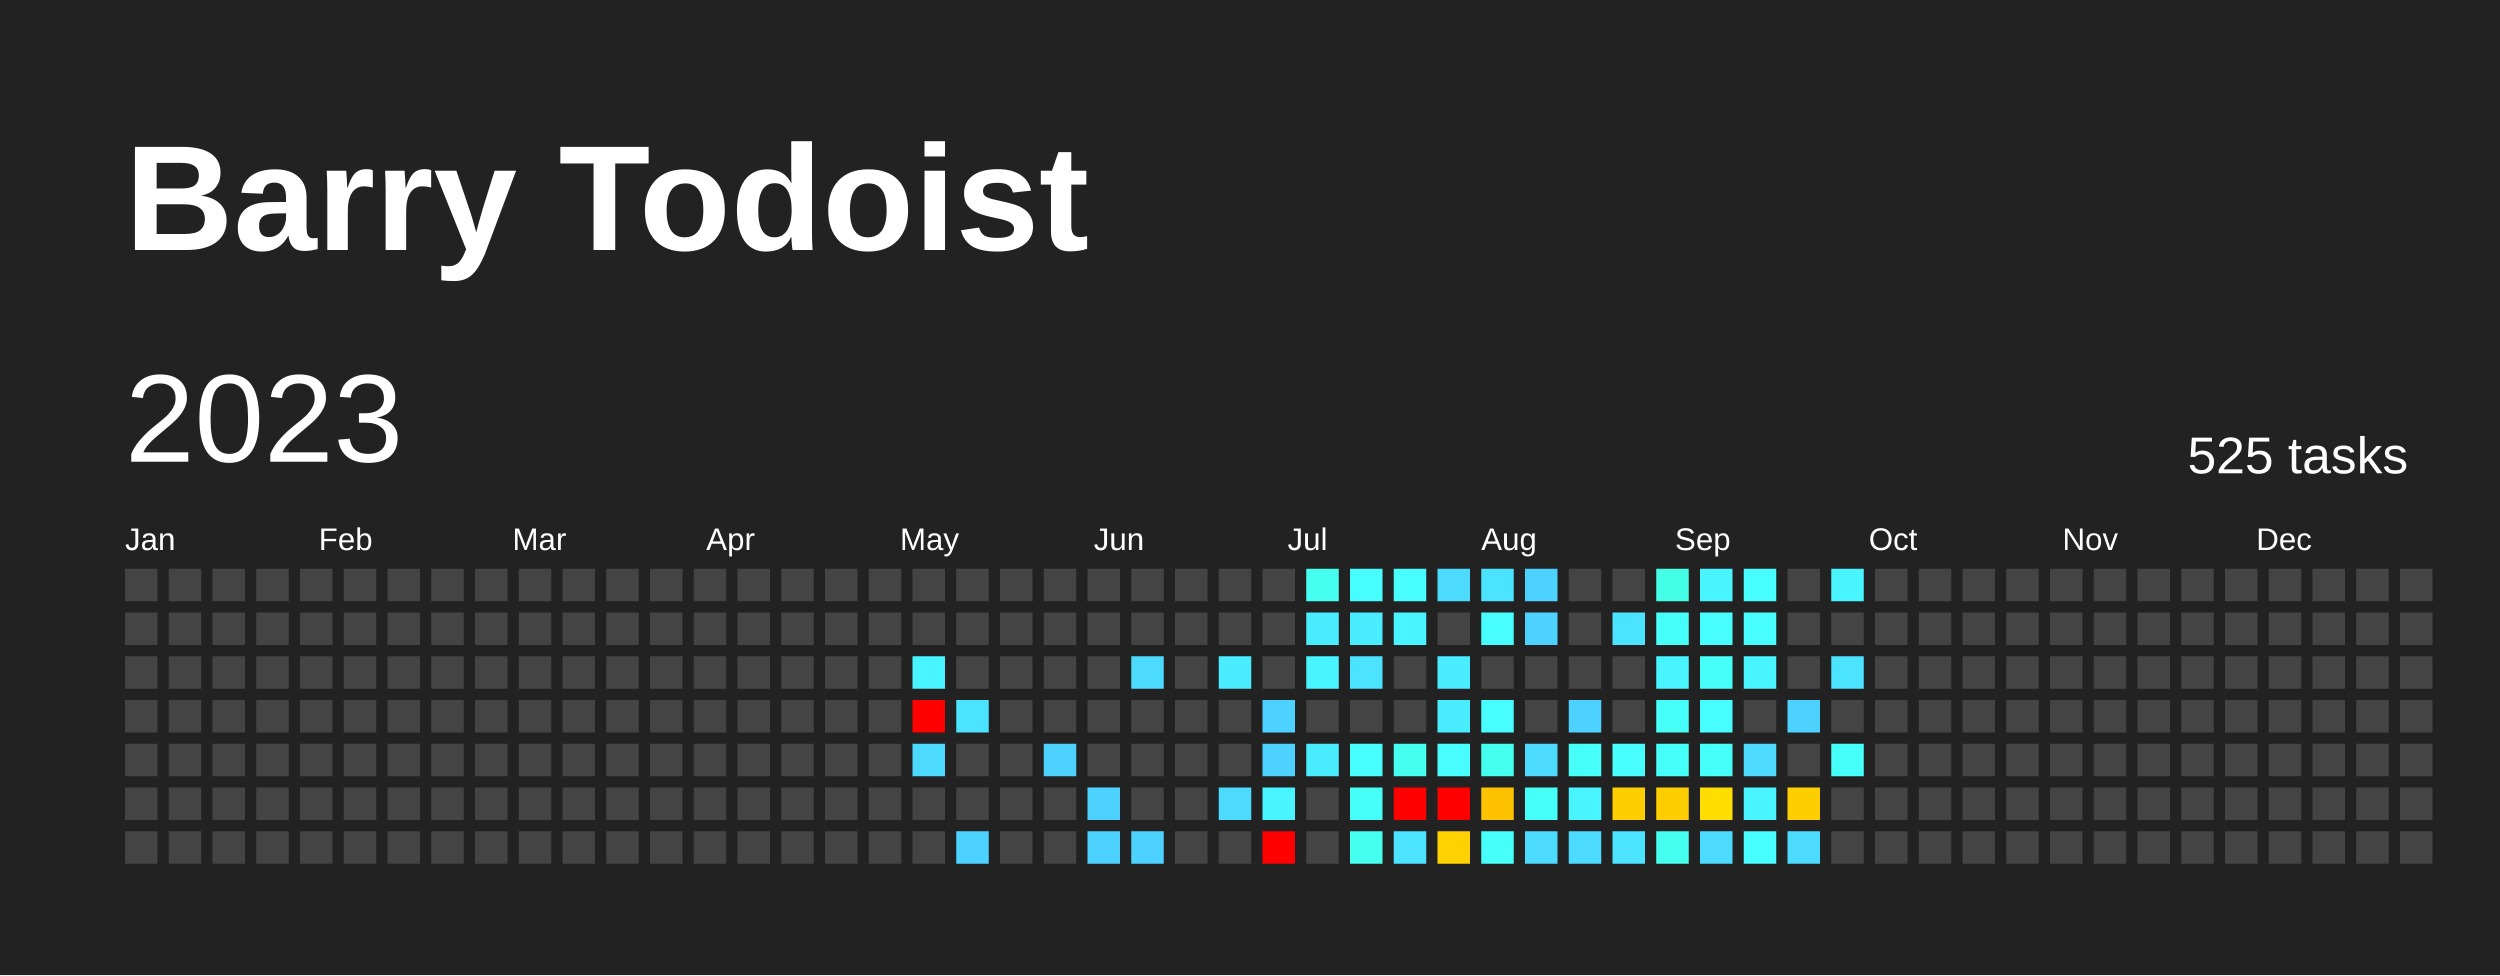
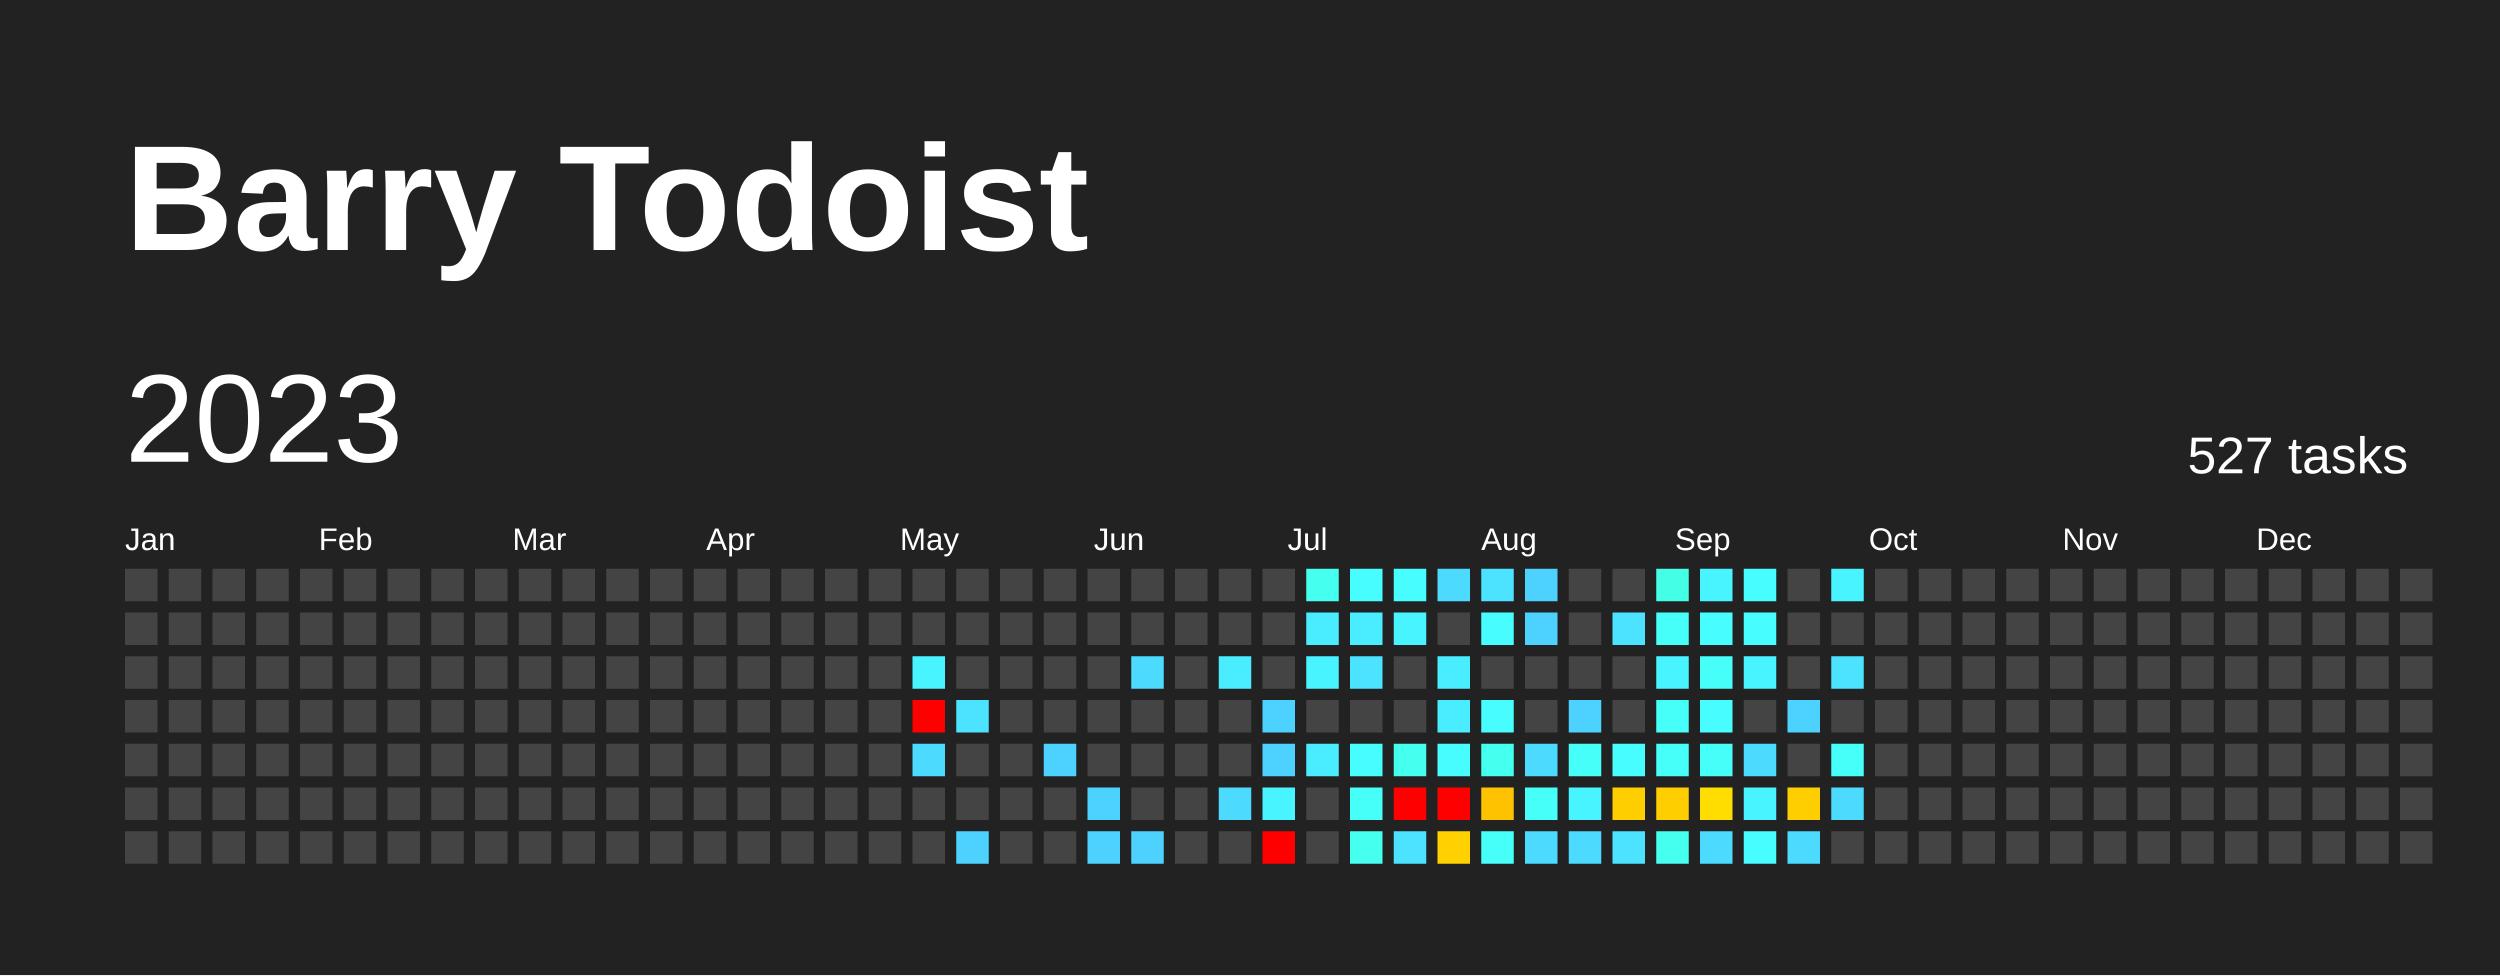
<svg xmlns="http://www.w3.org/2000/svg" baseProfile="full" height="78mm" version="1.1" viewBox="0,0,200,78" width="200mm">
  <defs />
  <rect fill="#222222" height="78" width="200" x="0" y="0" />
  <text fill="#FFFFFF" style="font-size:12px; font-family:Arial; font-weight:bold;" x="10" y="20">Barry Todoist</text>
  <text dominant-baseline="hanging" fill="#FFFFFF" style="font-size:10.0px; font-family:Arial;" x="10" y="30">2023</text>
-   <text dominant-baseline="hanging" fill="#FFFFFF" style="font-size:4.125px; font-family:Arial;" x="175" y="35">525 tasks</text>
+   <text dominant-baseline="hanging" fill="#FFFFFF" style="font-size:4.125px; font-family:Arial;" x="175" y="35">527 tasks</text>
  <text fill="#FFFFFF" style="font-size:2.5px; font-family:Arial" x="10.0" y="44">Jan</text>
  <text fill="#FFFFFF" style="font-size:2.5px; font-family:Arial" x="25.5" y="44">Feb</text>
  <text fill="#FFFFFF" style="font-size:2.5px; font-family:Arial" x="41.0" y="44">Mar</text>
  <text fill="#FFFFFF" style="font-size:2.5px; font-family:Arial" x="56.5" y="44">Apr</text>
  <text fill="#FFFFFF" style="font-size:2.5px; font-family:Arial" x="72.0" y="44">May</text>
  <text fill="#FFFFFF" style="font-size:2.5px; font-family:Arial" x="87.5" y="44">Jun</text>
  <text fill="#FFFFFF" style="font-size:2.5px; font-family:Arial" x="103.0" y="44">Jul</text>
  <text fill="#FFFFFF" style="font-size:2.5px; font-family:Arial" x="118.5" y="44">Aug</text>
  <text fill="#FFFFFF" style="font-size:2.5px; font-family:Arial" x="134.0" y="44">Sep</text>
  <text fill="#FFFFFF" style="font-size:2.5px; font-family:Arial" x="149.5" y="44">Oct</text>
  <text fill="#FFFFFF" style="font-size:2.5px; font-family:Arial" x="165.0" y="44">Nov</text>
  <text fill="#FFFFFF" style="font-size:2.5px; font-family:Arial" x="180.5" y="44">Dec</text>
  <rect fill="#444444" height="2.6" width="2.6" x="10.0" y="45.5" />
  <rect fill="#444444" height="2.6" width="2.6" x="10.0" y="49.0" />
  <rect fill="#444444" height="2.6" width="2.6" x="10.0" y="52.5" />
  <rect fill="#444444" height="2.6" width="2.6" x="10.0" y="56.0" />
  <rect fill="#444444" height="2.6" width="2.6" x="10.0" y="59.5" />
  <rect fill="#444444" height="2.6" width="2.6" x="10.0" y="63.0" />
  <rect fill="#444444" height="2.6" width="2.6" x="10.0" y="66.5" />
  <rect fill="#444444" height="2.6" width="2.6" x="13.5" y="45.5" />
  <rect fill="#444444" height="2.6" width="2.6" x="13.5" y="49.0" />
  <rect fill="#444444" height="2.6" width="2.6" x="13.5" y="52.5" />
  <rect fill="#444444" height="2.6" width="2.6" x="13.5" y="56.0" />
  <rect fill="#444444" height="2.6" width="2.6" x="13.5" y="59.5" />
  <rect fill="#444444" height="2.6" width="2.6" x="13.5" y="63.0" />
  <rect fill="#444444" height="2.6" width="2.6" x="13.5" y="66.5" />
  <rect fill="#444444" height="2.6" width="2.6" x="17.0" y="45.5" />
  <rect fill="#444444" height="2.6" width="2.6" x="17.0" y="49.0" />
  <rect fill="#444444" height="2.6" width="2.6" x="17.0" y="52.5" />
  <rect fill="#444444" height="2.6" width="2.6" x="17.0" y="56.0" />
  <rect fill="#444444" height="2.6" width="2.6" x="17.0" y="59.5" />
  <rect fill="#444444" height="2.6" width="2.6" x="17.0" y="63.0" />
  <rect fill="#444444" height="2.6" width="2.6" x="17.0" y="66.5" />
  <rect fill="#444444" height="2.6" width="2.6" x="20.5" y="45.5" />
  <rect fill="#444444" height="2.6" width="2.6" x="20.5" y="49.0" />
  <rect fill="#444444" height="2.6" width="2.6" x="20.5" y="52.5" />
  <rect fill="#444444" height="2.6" width="2.6" x="20.5" y="56.0" />
  <rect fill="#444444" height="2.6" width="2.6" x="20.5" y="59.5" />
  <rect fill="#444444" height="2.6" width="2.6" x="20.5" y="63.0" />
  <rect fill="#444444" height="2.6" width="2.6" x="20.5" y="66.5" />
  <rect fill="#444444" height="2.6" width="2.6" x="24.0" y="45.5" />
  <rect fill="#444444" height="2.6" width="2.6" x="24.0" y="49.0" />
  <rect fill="#444444" height="2.6" width="2.6" x="24.0" y="52.5" />
  <rect fill="#444444" height="2.6" width="2.6" x="24.0" y="56.0" />
  <rect fill="#444444" height="2.6" width="2.6" x="24.0" y="59.5" />
  <rect fill="#444444" height="2.6" width="2.6" x="24.0" y="63.0" />
  <rect fill="#444444" height="2.6" width="2.6" x="24.0" y="66.5" />
  <rect fill="#444444" height="2.6" width="2.6" x="27.5" y="45.5" />
  <rect fill="#444444" height="2.6" width="2.6" x="27.5" y="49.0" />
  <rect fill="#444444" height="2.6" width="2.6" x="27.5" y="52.5" />
  <rect fill="#444444" height="2.6" width="2.6" x="27.5" y="56.0" />
  <rect fill="#444444" height="2.6" width="2.6" x="27.5" y="59.5" />
  <rect fill="#444444" height="2.6" width="2.6" x="27.5" y="63.0" />
  <rect fill="#444444" height="2.6" width="2.6" x="27.5" y="66.5" />
  <rect fill="#444444" height="2.6" width="2.6" x="31.0" y="45.5" />
  <rect fill="#444444" height="2.6" width="2.6" x="31.0" y="49.0" />
  <rect fill="#444444" height="2.6" width="2.6" x="31.0" y="52.5" />
  <rect fill="#444444" height="2.6" width="2.6" x="31.0" y="56.0" />
  <rect fill="#444444" height="2.6" width="2.6" x="31.0" y="59.5" />
  <rect fill="#444444" height="2.6" width="2.6" x="31.0" y="63.0" />
  <rect fill="#444444" height="2.6" width="2.6" x="31.0" y="66.5" />
  <rect fill="#444444" height="2.6" width="2.6" x="34.5" y="45.5" />
  <rect fill="#444444" height="2.6" width="2.6" x="34.5" y="49.0" />
  <rect fill="#444444" height="2.6" width="2.6" x="34.5" y="52.5" />
  <rect fill="#444444" height="2.6" width="2.6" x="34.5" y="56.0" />
  <rect fill="#444444" height="2.6" width="2.6" x="34.5" y="59.5" />
  <rect fill="#444444" height="2.6" width="2.6" x="34.5" y="63.0" />
  <rect fill="#444444" height="2.6" width="2.6" x="34.5" y="66.5" />
  <rect fill="#444444" height="2.6" width="2.6" x="38.0" y="45.5" />
  <rect fill="#444444" height="2.6" width="2.6" x="38.0" y="49.0" />
  <rect fill="#444444" height="2.6" width="2.6" x="38.0" y="52.5" />
  <rect fill="#444444" height="2.6" width="2.6" x="38.0" y="56.0" />
  <rect fill="#444444" height="2.6" width="2.6" x="38.0" y="59.5" />
  <rect fill="#444444" height="2.6" width="2.6" x="38.0" y="63.0" />
  <rect fill="#444444" height="2.6" width="2.6" x="38.0" y="66.5" />
  <rect fill="#444444" height="2.6" width="2.6" x="41.5" y="45.5" />
  <rect fill="#444444" height="2.6" width="2.6" x="41.5" y="49.0" />
  <rect fill="#444444" height="2.6" width="2.6" x="41.5" y="52.5" />
  <rect fill="#444444" height="2.6" width="2.6" x="41.5" y="56.0" />
  <rect fill="#444444" height="2.6" width="2.6" x="41.5" y="59.5" />
  <rect fill="#444444" height="2.6" width="2.6" x="41.5" y="63.0" />
  <rect fill="#444444" height="2.6" width="2.6" x="41.5" y="66.5" />
  <rect fill="#444444" height="2.6" width="2.6" x="45.0" y="45.5" />
  <rect fill="#444444" height="2.6" width="2.6" x="45.0" y="49.0" />
  <rect fill="#444444" height="2.6" width="2.6" x="45.0" y="52.5" />
  <rect fill="#444444" height="2.6" width="2.6" x="45.0" y="56.0" />
  <rect fill="#444444" height="2.6" width="2.6" x="45.0" y="59.5" />
  <rect fill="#444444" height="2.6" width="2.6" x="45.0" y="63.0" />
  <rect fill="#444444" height="2.6" width="2.6" x="45.0" y="66.5" />
  <rect fill="#444444" height="2.6" width="2.6" x="48.5" y="45.5" />
  <rect fill="#444444" height="2.6" width="2.6" x="48.5" y="49.0" />
  <rect fill="#444444" height="2.6" width="2.6" x="48.5" y="52.5" />
  <rect fill="#444444" height="2.6" width="2.6" x="48.5" y="56.0" />
  <rect fill="#444444" height="2.6" width="2.6" x="48.5" y="59.5" />
  <rect fill="#444444" height="2.6" width="2.6" x="48.5" y="63.0" />
  <rect fill="#444444" height="2.6" width="2.6" x="48.5" y="66.5" />
  <rect fill="#444444" height="2.6" width="2.6" x="52.0" y="45.5" />
  <rect fill="#444444" height="2.6" width="2.6" x="52.0" y="49.0" />
  <rect fill="#444444" height="2.6" width="2.6" x="52.0" y="52.5" />
  <rect fill="#444444" height="2.6" width="2.6" x="52.0" y="56.0" />
  <rect fill="#444444" height="2.6" width="2.6" x="52.0" y="59.5" />
  <rect fill="#444444" height="2.6" width="2.6" x="52.0" y="63.0" />
  <rect fill="#444444" height="2.6" width="2.6" x="52.0" y="66.5" />
  <rect fill="#444444" height="2.6" width="2.6" x="55.5" y="45.5" />
  <rect fill="#444444" height="2.6" width="2.6" x="55.5" y="49.0" />
  <rect fill="#444444" height="2.6" width="2.6" x="55.5" y="52.5" />
  <rect fill="#444444" height="2.6" width="2.6" x="55.5" y="56.0" />
  <rect fill="#444444" height="2.6" width="2.6" x="55.5" y="59.5" />
  <rect fill="#444444" height="2.6" width="2.6" x="55.5" y="63.0" />
  <rect fill="#444444" height="2.6" width="2.6" x="55.5" y="66.5" />
  <rect fill="#444444" height="2.6" width="2.6" x="59.0" y="45.5" />
  <rect fill="#444444" height="2.6" width="2.6" x="59.0" y="49.0" />
  <rect fill="#444444" height="2.6" width="2.6" x="59.0" y="52.5" />
  <rect fill="#444444" height="2.6" width="2.6" x="59.0" y="56.0" />
  <rect fill="#444444" height="2.6" width="2.6" x="59.0" y="59.5" />
  <rect fill="#444444" height="2.6" width="2.6" x="59.0" y="63.0" />
  <rect fill="#444444" height="2.6" width="2.6" x="59.0" y="66.5" />
  <rect fill="#444444" height="2.6" width="2.6" x="62.5" y="45.5" />
  <rect fill="#444444" height="2.6" width="2.6" x="62.5" y="49.0" />
  <rect fill="#444444" height="2.6" width="2.6" x="62.5" y="52.5" />
  <rect fill="#444444" height="2.6" width="2.6" x="62.5" y="56.0" />
  <rect fill="#444444" height="2.6" width="2.6" x="62.5" y="59.5" />
  <rect fill="#444444" height="2.6" width="2.6" x="62.5" y="63.0" />
  <rect fill="#444444" height="2.6" width="2.6" x="62.5" y="66.5" />
  <rect fill="#444444" height="2.6" width="2.6" x="66.0" y="45.5" />
  <rect fill="#444444" height="2.6" width="2.6" x="66.0" y="49.0" />
  <rect fill="#444444" height="2.6" width="2.6" x="66.0" y="52.5" />
  <rect fill="#444444" height="2.6" width="2.6" x="66.0" y="56.0" />
  <rect fill="#444444" height="2.6" width="2.6" x="66.0" y="59.5" />
  <rect fill="#444444" height="2.6" width="2.6" x="66.0" y="63.0" />
  <rect fill="#444444" height="2.6" width="2.6" x="66.0" y="66.5" />
  <rect fill="#444444" height="2.6" width="2.6" x="69.5" y="45.5" />
  <rect fill="#444444" height="2.6" width="2.6" x="69.5" y="49.0" />
  <rect fill="#444444" height="2.6" width="2.6" x="69.5" y="52.5" />
  <rect fill="#444444" height="2.6" width="2.6" x="69.5" y="56.0" />
  <rect fill="#444444" height="2.6" width="2.6" x="69.5" y="59.5" />
  <rect fill="#444444" height="2.6" width="2.6" x="69.5" y="63.0" />
  <rect fill="#444444" height="2.6" width="2.6" x="69.5" y="66.5" />
  <rect fill="#444444" height="2.6" width="2.6" x="73.0" y="45.5" />
  <rect fill="#444444" height="2.6" width="2.6" x="73.0" y="49.0" />
  <rect fill="#48f4ff" height="2.6" width="2.6" x="73.0" y="52.5" />
  <rect fill="red" height="2.6" width="2.6" x="73.0" y="56.0" />
  <rect fill="#4cdaff" height="2.6" width="2.6" x="73.0" y="59.5" />
  <rect fill="#444444" height="2.6" width="2.6" x="73.0" y="63.0" />
  <rect fill="#444444" height="2.6" width="2.6" x="73.0" y="66.5" />
  <rect fill="#444444" height="2.6" width="2.6" x="76.5" y="45.5" />
  <rect fill="#444444" height="2.6" width="2.6" x="76.5" y="49.0" />
  <rect fill="#444444" height="2.6" width="2.6" x="76.5" y="52.5" />
  <rect fill="#4be3ff" height="2.6" width="2.6" x="76.5" y="56.0" />
  <rect fill="#444444" height="2.6" width="2.6" x="76.5" y="59.5" />
  <rect fill="#444444" height="2.6" width="2.6" x="76.5" y="63.0" />
  <rect fill="#4dd2ff" height="2.6" width="2.6" x="76.5" y="66.5" />
  <rect fill="#444444" height="2.6" width="2.6" x="80.0" y="45.5" />
  <rect fill="#444444" height="2.6" width="2.6" x="80.0" y="49.0" />
  <rect fill="#444444" height="2.6" width="2.6" x="80.0" y="52.5" />
  <rect fill="#444444" height="2.6" width="2.6" x="80.0" y="56.0" />
  <rect fill="#444444" height="2.6" width="2.6" x="80.0" y="59.5" />
  <rect fill="#444444" height="2.6" width="2.6" x="80.0" y="63.0" />
  <rect fill="#444444" height="2.6" width="2.6" x="80.0" y="66.5" />
  <rect fill="#444444" height="2.6" width="2.6" x="83.5" y="45.5" />
  <rect fill="#444444" height="2.6" width="2.6" x="83.5" y="49.0" />
  <rect fill="#444444" height="2.6" width="2.6" x="83.5" y="52.5" />
  <rect fill="#444444" height="2.6" width="2.6" x="83.5" y="56.0" />
  <rect fill="#4dd2ff" height="2.6" width="2.6" x="83.5" y="59.5" />
  <rect fill="#444444" height="2.6" width="2.6" x="83.5" y="63.0" />
  <rect fill="#444444" height="2.6" width="2.6" x="83.5" y="66.5" />
  <rect fill="#444444" height="2.6" width="2.6" x="87.0" y="45.5" />
  <rect fill="#444444" height="2.6" width="2.6" x="87.0" y="49.0" />
  <rect fill="#444444" height="2.6" width="2.6" x="87.0" y="52.5" />
  <rect fill="#444444" height="2.6" width="2.6" x="87.0" y="56.0" />
  <rect fill="#444444" height="2.6" width="2.6" x="87.0" y="59.5" />
  <rect fill="#4dd2ff" height="2.6" width="2.6" x="87.0" y="63.0" />
  <rect fill="#4dd2ff" height="2.6" width="2.6" x="87.0" y="66.5" />
  <rect fill="#444444" height="2.6" width="2.6" x="90.5" y="45.5" />
  <rect fill="#444444" height="2.6" width="2.6" x="90.5" y="49.0" />
  <rect fill="#4cdaff" height="2.6" width="2.6" x="90.5" y="52.5" />
  <rect fill="#444444" height="2.6" width="2.6" x="90.5" y="56.0" />
  <rect fill="#444444" height="2.6" width="2.6" x="90.5" y="59.5" />
  <rect fill="#444444" height="2.6" width="2.6" x="90.5" y="63.0" />
  <rect fill="#4dd2ff" height="2.6" width="2.6" x="90.5" y="66.5" />
  <rect fill="#444444" height="2.6" width="2.6" x="94.0" y="45.5" />
  <rect fill="#444444" height="2.6" width="2.6" x="94.0" y="49.0" />
  <rect fill="#444444" height="2.6" width="2.6" x="94.0" y="52.5" />
  <rect fill="#444444" height="2.6" width="2.6" x="94.0" y="56.0" />
  <rect fill="#444444" height="2.6" width="2.6" x="94.0" y="59.5" />
  <rect fill="#444444" height="2.6" width="2.6" x="94.0" y="63.0" />
  <rect fill="#444444" height="2.6" width="2.6" x="94.0" y="66.5" />
  <rect fill="#444444" height="2.6" width="2.6" x="97.5" y="45.5" />
  <rect fill="#444444" height="2.6" width="2.6" x="97.5" y="49.0" />
  <rect fill="#4aecff" height="2.6" width="2.6" x="97.5" y="52.5" />
  <rect fill="#444444" height="2.6" width="2.6" x="97.5" y="56.0" />
  <rect fill="#444444" height="2.6" width="2.6" x="97.5" y="59.5" />
  <rect fill="#4cdaff" height="2.6" width="2.6" x="97.5" y="63.0" />
  <rect fill="#444444" height="2.6" width="2.6" x="97.5" y="66.5" />
  <rect fill="#444444" height="2.6" width="2.6" x="101.0" y="45.5" />
  <rect fill="#444444" height="2.6" width="2.6" x="101.0" y="49.0" />
  <rect fill="#444444" height="2.6" width="2.6" x="101.0" y="52.5" />
  <rect fill="#4dd2ff" height="2.6" width="2.6" x="101.0" y="56.0" />
  <rect fill="#4dd2ff" height="2.6" width="2.6" x="101.0" y="59.5" />
  <rect fill="#48f4ff" height="2.6" width="2.6" x="101.0" y="63.0" />
  <rect fill="red" height="2.6" width="2.6" x="101.0" y="66.5" />
  <rect fill="#45ffef" height="2.6" width="2.6" x="104.5" y="45.5" />
  <rect fill="#4aecff" height="2.6" width="2.6" x="104.5" y="49.0" />
  <rect fill="#48f4ff" height="2.6" width="2.6" x="104.5" y="52.5" />
  <rect fill="#444444" height="2.6" width="2.6" x="104.5" y="56.0" />
  <rect fill="#4aecff" height="2.6" width="2.6" x="104.5" y="59.5" />
  <rect fill="#444444" height="2.6" width="2.6" x="104.5" y="63.0" />
  <rect fill="#444444" height="2.6" width="2.6" x="104.5" y="66.5" />
  <rect fill="#47fdff" height="2.6" width="2.6" x="108.0" y="45.5" />
  <rect fill="#4aecff" height="2.6" width="2.6" x="108.0" y="49.0" />
  <rect fill="#4be3ff" height="2.6" width="2.6" x="108.0" y="52.5" />
  <rect fill="#444444" height="2.6" width="2.6" x="108.0" y="56.0" />
  <rect fill="#47fdff" height="2.6" width="2.6" x="108.0" y="59.5" />
  <rect fill="#46fff8" height="2.6" width="2.6" x="108.0" y="63.0" />
  <rect fill="#45ffef" height="2.6" width="2.6" x="108.0" y="66.5" />
  <rect fill="#47fdff" height="2.6" width="2.6" x="111.5" y="45.5" />
  <rect fill="#48f4ff" height="2.6" width="2.6" x="111.5" y="49.0" />
  <rect fill="#444444" height="2.6" width="2.6" x="111.5" y="52.5" />
  <rect fill="#444444" height="2.6" width="2.6" x="111.5" y="56.0" />
  <rect fill="#45ffef" height="2.6" width="2.6" x="111.5" y="59.5" />
  <rect fill="red" height="2.6" width="2.6" x="111.5" y="63.0" />
  <rect fill="#4be3ff" height="2.6" width="2.6" x="111.5" y="66.5" />
  <rect fill="#4cdaff" height="2.6" width="2.6" x="115.0" y="45.5" />
  <rect fill="#444444" height="2.6" width="2.6" x="115.0" y="49.0" />
  <rect fill="#4aecff" height="2.6" width="2.6" x="115.0" y="52.5" />
  <rect fill="#4aecff" height="2.6" width="2.6" x="115.0" y="56.0" />
  <rect fill="#47fdff" height="2.6" width="2.6" x="115.0" y="59.5" />
  <rect fill="red" height="2.6" width="2.6" x="115.0" y="63.0" />
  <rect fill="#ffd100" height="2.6" width="2.6" x="115.0" y="66.5" />
  <rect fill="#4be3ff" height="2.6" width="2.6" x="118.5" y="45.5" />
  <rect fill="#47fdff" height="2.6" width="2.6" x="118.5" y="49.0" />
  <rect fill="#444444" height="2.6" width="2.6" x="118.5" y="52.5" />
  <rect fill="#47fdff" height="2.6" width="2.6" x="118.5" y="56.0" />
  <rect fill="#45ffef" height="2.6" width="2.6" x="118.5" y="59.5" />
  <rect fill="#ffc200" height="2.6" width="2.6" x="118.5" y="63.0" />
  <rect fill="#46fff8" height="2.6" width="2.6" x="118.5" y="66.5" />
  <rect fill="#4dd2ff" height="2.6" width="2.6" x="122.0" y="45.5" />
  <rect fill="#4dd2ff" height="2.6" width="2.6" x="122.0" y="49.0" />
  <rect fill="#444444" height="2.6" width="2.6" x="122.0" y="52.5" />
  <rect fill="#444444" height="2.6" width="2.6" x="122.0" y="56.0" />
  <rect fill="#4cdaff" height="2.6" width="2.6" x="122.0" y="59.5" />
  <rect fill="#46fff8" height="2.6" width="2.6" x="122.0" y="63.0" />
  <rect fill="#4cdaff" height="2.6" width="2.6" x="122.0" y="66.5" />
  <rect fill="#444444" height="2.6" width="2.6" x="125.5" y="45.5" />
  <rect fill="#444444" height="2.6" width="2.6" x="125.5" y="49.0" />
  <rect fill="#444444" height="2.6" width="2.6" x="125.5" y="52.5" />
  <rect fill="#4dd2ff" height="2.6" width="2.6" x="125.5" y="56.0" />
  <rect fill="#46fff8" height="2.6" width="2.6" x="125.5" y="59.5" />
  <rect fill="#48f4ff" height="2.6" width="2.6" x="125.5" y="63.0" />
  <rect fill="#4cdaff" height="2.6" width="2.6" x="125.5" y="66.5" />
  <rect fill="#444444" height="2.6" width="2.6" x="129.0" y="45.5" />
  <rect fill="#4be3ff" height="2.6" width="2.6" x="129.0" y="49.0" />
  <rect fill="#444444" height="2.6" width="2.6" x="129.0" y="52.5" />
  <rect fill="#444444" height="2.6" width="2.6" x="129.0" y="56.0" />
  <rect fill="#47fdff" height="2.6" width="2.6" x="129.0" y="59.5" />
  <rect fill="#ffce00" height="2.6" width="2.6" x="129.0" y="63.0" />
  <rect fill="#4be3ff" height="2.6" width="2.6" x="129.0" y="66.5" />
  <rect fill="#44ffe6" height="2.6" width="2.6" x="132.5" y="45.5" />
  <rect fill="#46fff8" height="2.6" width="2.6" x="132.5" y="49.0" />
  <rect fill="#48f4ff" height="2.6" width="2.6" x="132.5" y="52.5" />
  <rect fill="#46fff8" height="2.6" width="2.6" x="132.5" y="56.0" />
  <rect fill="#46fff8" height="2.6" width="2.6" x="132.5" y="59.5" />
  <rect fill="#ffce00" height="2.6" width="2.6" x="132.5" y="63.0" />
  <rect fill="#45ffef" height="2.6" width="2.6" x="132.5" y="66.5" />
  <rect fill="#48f4ff" height="2.6" width="2.6" x="136.0" y="45.5" />
  <rect fill="#47fdff" height="2.6" width="2.6" x="136.0" y="49.0" />
  <rect fill="#46fff8" height="2.6" width="2.6" x="136.0" y="52.5" />
  <rect fill="#47fdff" height="2.6" width="2.6" x="136.0" y="56.0" />
  <rect fill="#46fff8" height="2.6" width="2.6" x="136.0" y="59.5" />
  <rect fill="#ffdd00" height="2.6" width="2.6" x="136.0" y="63.0" />
  <rect fill="#4cdaff" height="2.6" width="2.6" x="136.0" y="66.5" />
  <rect fill="#47fdff" height="2.6" width="2.6" x="139.5" y="45.5" />
  <rect fill="#47fdff" height="2.6" width="2.6" x="139.5" y="49.0" />
  <rect fill="#48f4ff" height="2.6" width="2.6" x="139.5" y="52.5" />
  <rect fill="#444444" height="2.6" width="2.6" x="139.5" y="56.0" />
  <rect fill="#4cdaff" height="2.6" width="2.6" x="139.5" y="59.5" />
  <rect fill="#48f4ff" height="2.6" width="2.6" x="139.5" y="63.0" />
  <rect fill="#47fdff" height="2.6" width="2.6" x="139.5" y="66.5" />
  <rect fill="#444444" height="2.6" width="2.6" x="143.0" y="45.5" />
  <rect fill="#444444" height="2.6" width="2.6" x="143.0" y="49.0" />
  <rect fill="#444444" height="2.6" width="2.6" x="143.0" y="52.5" />
  <rect fill="#4dd2ff" height="2.6" width="2.6" x="143.0" y="56.0" />
  <rect fill="#444444" height="2.6" width="2.6" x="143.0" y="59.5" />
  <rect fill="#ffce00" height="2.6" width="2.6" x="143.0" y="63.0" />
  <rect fill="#4cdaff" height="2.6" width="2.6" x="143.0" y="66.5" />
  <rect fill="#48f4ff" height="2.6" width="2.6" x="146.5" y="45.5" />
  <rect fill="#444444" height="2.6" width="2.6" x="146.5" y="49.0" />
  <rect fill="#4be3ff" height="2.6" width="2.6" x="146.5" y="52.5" />
  <rect fill="#444444" height="2.6" width="2.6" x="146.5" y="56.0" />
  <rect fill="#46fff8" height="2.6" width="2.6" x="146.5" y="59.5" />
-   <rect fill="#444444" height="2.6" width="2.6" x="146.5" y="63.0" />
+   <rect fill="#4cdaff" height="2.6" width="2.6" x="146.5" y="63.0" />
  <rect fill="#444444" height="2.6" width="2.6" x="146.5" y="66.5" />
  <rect fill="#444444" height="2.6" width="2.6" x="150.0" y="45.5" />
  <rect fill="#444444" height="2.6" width="2.6" x="150.0" y="49.0" />
  <rect fill="#444444" height="2.6" width="2.6" x="150.0" y="52.5" />
  <rect fill="#444444" height="2.6" width="2.6" x="150.0" y="56.0" />
  <rect fill="#444444" height="2.6" width="2.6" x="150.0" y="59.5" />
  <rect fill="#444444" height="2.6" width="2.6" x="150.0" y="63.0" />
  <rect fill="#444444" height="2.6" width="2.6" x="150.0" y="66.5" />
  <rect fill="#444444" height="2.6" width="2.6" x="153.5" y="45.5" />
  <rect fill="#444444" height="2.6" width="2.6" x="153.5" y="49.0" />
  <rect fill="#444444" height="2.6" width="2.6" x="153.5" y="52.5" />
  <rect fill="#444444" height="2.6" width="2.6" x="153.5" y="56.0" />
  <rect fill="#444444" height="2.6" width="2.6" x="153.5" y="59.5" />
  <rect fill="#444444" height="2.6" width="2.6" x="153.5" y="63.0" />
  <rect fill="#444444" height="2.6" width="2.6" x="153.5" y="66.5" />
  <rect fill="#444444" height="2.6" width="2.6" x="157.0" y="45.5" />
  <rect fill="#444444" height="2.6" width="2.6" x="157.0" y="49.0" />
  <rect fill="#444444" height="2.6" width="2.6" x="157.0" y="52.5" />
  <rect fill="#444444" height="2.6" width="2.6" x="157.0" y="56.0" />
  <rect fill="#444444" height="2.6" width="2.6" x="157.0" y="59.5" />
  <rect fill="#444444" height="2.6" width="2.6" x="157.0" y="63.0" />
  <rect fill="#444444" height="2.6" width="2.6" x="157.0" y="66.5" />
  <rect fill="#444444" height="2.6" width="2.6" x="160.5" y="45.5" />
  <rect fill="#444444" height="2.6" width="2.6" x="160.5" y="49.0" />
  <rect fill="#444444" height="2.6" width="2.6" x="160.5" y="52.5" />
  <rect fill="#444444" height="2.6" width="2.6" x="160.5" y="56.0" />
  <rect fill="#444444" height="2.6" width="2.6" x="160.5" y="59.5" />
  <rect fill="#444444" height="2.6" width="2.6" x="160.5" y="63.0" />
  <rect fill="#444444" height="2.6" width="2.6" x="160.5" y="66.5" />
  <rect fill="#444444" height="2.6" width="2.6" x="164.0" y="45.5" />
  <rect fill="#444444" height="2.6" width="2.6" x="164.0" y="49.0" />
  <rect fill="#444444" height="2.6" width="2.6" x="164.0" y="52.5" />
  <rect fill="#444444" height="2.6" width="2.6" x="164.0" y="56.0" />
  <rect fill="#444444" height="2.6" width="2.6" x="164.0" y="59.5" />
  <rect fill="#444444" height="2.6" width="2.6" x="164.0" y="63.0" />
  <rect fill="#444444" height="2.6" width="2.6" x="164.0" y="66.5" />
  <rect fill="#444444" height="2.6" width="2.6" x="167.5" y="45.5" />
  <rect fill="#444444" height="2.6" width="2.6" x="167.5" y="49.0" />
  <rect fill="#444444" height="2.6" width="2.6" x="167.5" y="52.5" />
  <rect fill="#444444" height="2.6" width="2.6" x="167.5" y="56.0" />
  <rect fill="#444444" height="2.6" width="2.6" x="167.5" y="59.5" />
  <rect fill="#444444" height="2.6" width="2.6" x="167.5" y="63.0" />
  <rect fill="#444444" height="2.6" width="2.6" x="167.5" y="66.5" />
  <rect fill="#444444" height="2.6" width="2.6" x="171.0" y="45.5" />
  <rect fill="#444444" height="2.6" width="2.6" x="171.0" y="49.0" />
  <rect fill="#444444" height="2.6" width="2.6" x="171.0" y="52.5" />
  <rect fill="#444444" height="2.6" width="2.6" x="171.0" y="56.0" />
  <rect fill="#444444" height="2.6" width="2.6" x="171.0" y="59.5" />
  <rect fill="#444444" height="2.6" width="2.6" x="171.0" y="63.0" />
  <rect fill="#444444" height="2.6" width="2.6" x="171.0" y="66.5" />
  <rect fill="#444444" height="2.6" width="2.6" x="174.5" y="45.5" />
  <rect fill="#444444" height="2.6" width="2.6" x="174.5" y="49.0" />
  <rect fill="#444444" height="2.6" width="2.6" x="174.5" y="52.5" />
  <rect fill="#444444" height="2.6" width="2.6" x="174.5" y="56.0" />
  <rect fill="#444444" height="2.6" width="2.6" x="174.5" y="59.5" />
  <rect fill="#444444" height="2.6" width="2.6" x="174.5" y="63.0" />
  <rect fill="#444444" height="2.6" width="2.6" x="174.5" y="66.5" />
  <rect fill="#444444" height="2.6" width="2.6" x="178.0" y="45.5" />
  <rect fill="#444444" height="2.6" width="2.6" x="178.0" y="49.0" />
  <rect fill="#444444" height="2.6" width="2.6" x="178.0" y="52.5" />
  <rect fill="#444444" height="2.6" width="2.6" x="178.0" y="56.0" />
  <rect fill="#444444" height="2.6" width="2.6" x="178.0" y="59.5" />
  <rect fill="#444444" height="2.6" width="2.6" x="178.0" y="63.0" />
  <rect fill="#444444" height="2.6" width="2.6" x="178.0" y="66.5" />
  <rect fill="#444444" height="2.6" width="2.6" x="181.5" y="45.5" />
  <rect fill="#444444" height="2.6" width="2.6" x="181.5" y="49.0" />
  <rect fill="#444444" height="2.6" width="2.6" x="181.5" y="52.5" />
  <rect fill="#444444" height="2.6" width="2.6" x="181.5" y="56.0" />
  <rect fill="#444444" height="2.6" width="2.6" x="181.5" y="59.5" />
  <rect fill="#444444" height="2.6" width="2.6" x="181.5" y="63.0" />
  <rect fill="#444444" height="2.6" width="2.6" x="181.5" y="66.5" />
  <rect fill="#444444" height="2.6" width="2.6" x="185.0" y="45.5" />
  <rect fill="#444444" height="2.6" width="2.6" x="185.0" y="49.0" />
  <rect fill="#444444" height="2.6" width="2.6" x="185.0" y="52.5" />
  <rect fill="#444444" height="2.6" width="2.6" x="185.0" y="56.0" />
  <rect fill="#444444" height="2.6" width="2.6" x="185.0" y="59.5" />
  <rect fill="#444444" height="2.6" width="2.6" x="185.0" y="63.0" />
  <rect fill="#444444" height="2.6" width="2.6" x="185.0" y="66.5" />
  <rect fill="#444444" height="2.6" width="2.6" x="188.5" y="45.5" />
  <rect fill="#444444" height="2.6" width="2.6" x="188.5" y="49.0" />
  <rect fill="#444444" height="2.6" width="2.6" x="188.5" y="52.5" />
  <rect fill="#444444" height="2.6" width="2.6" x="188.5" y="56.0" />
  <rect fill="#444444" height="2.6" width="2.6" x="188.5" y="59.5" />
  <rect fill="#444444" height="2.6" width="2.6" x="188.5" y="63.0" />
  <rect fill="#444444" height="2.6" width="2.6" x="188.5" y="66.5" />
  <rect fill="#444444" height="2.6" width="2.6" x="192.0" y="45.5" />
  <rect fill="#444444" height="2.6" width="2.6" x="192.0" y="49.0" />
  <rect fill="#444444" height="2.6" width="2.6" x="192.0" y="52.5" />
  <rect fill="#444444" height="2.6" width="2.6" x="192.0" y="56.0" />
  <rect fill="#444444" height="2.6" width="2.6" x="192.0" y="59.5" />
  <rect fill="#444444" height="2.6" width="2.6" x="192.0" y="63.0" />
  <rect fill="#444444" height="2.6" width="2.6" x="192.0" y="66.5" />
</svg>
